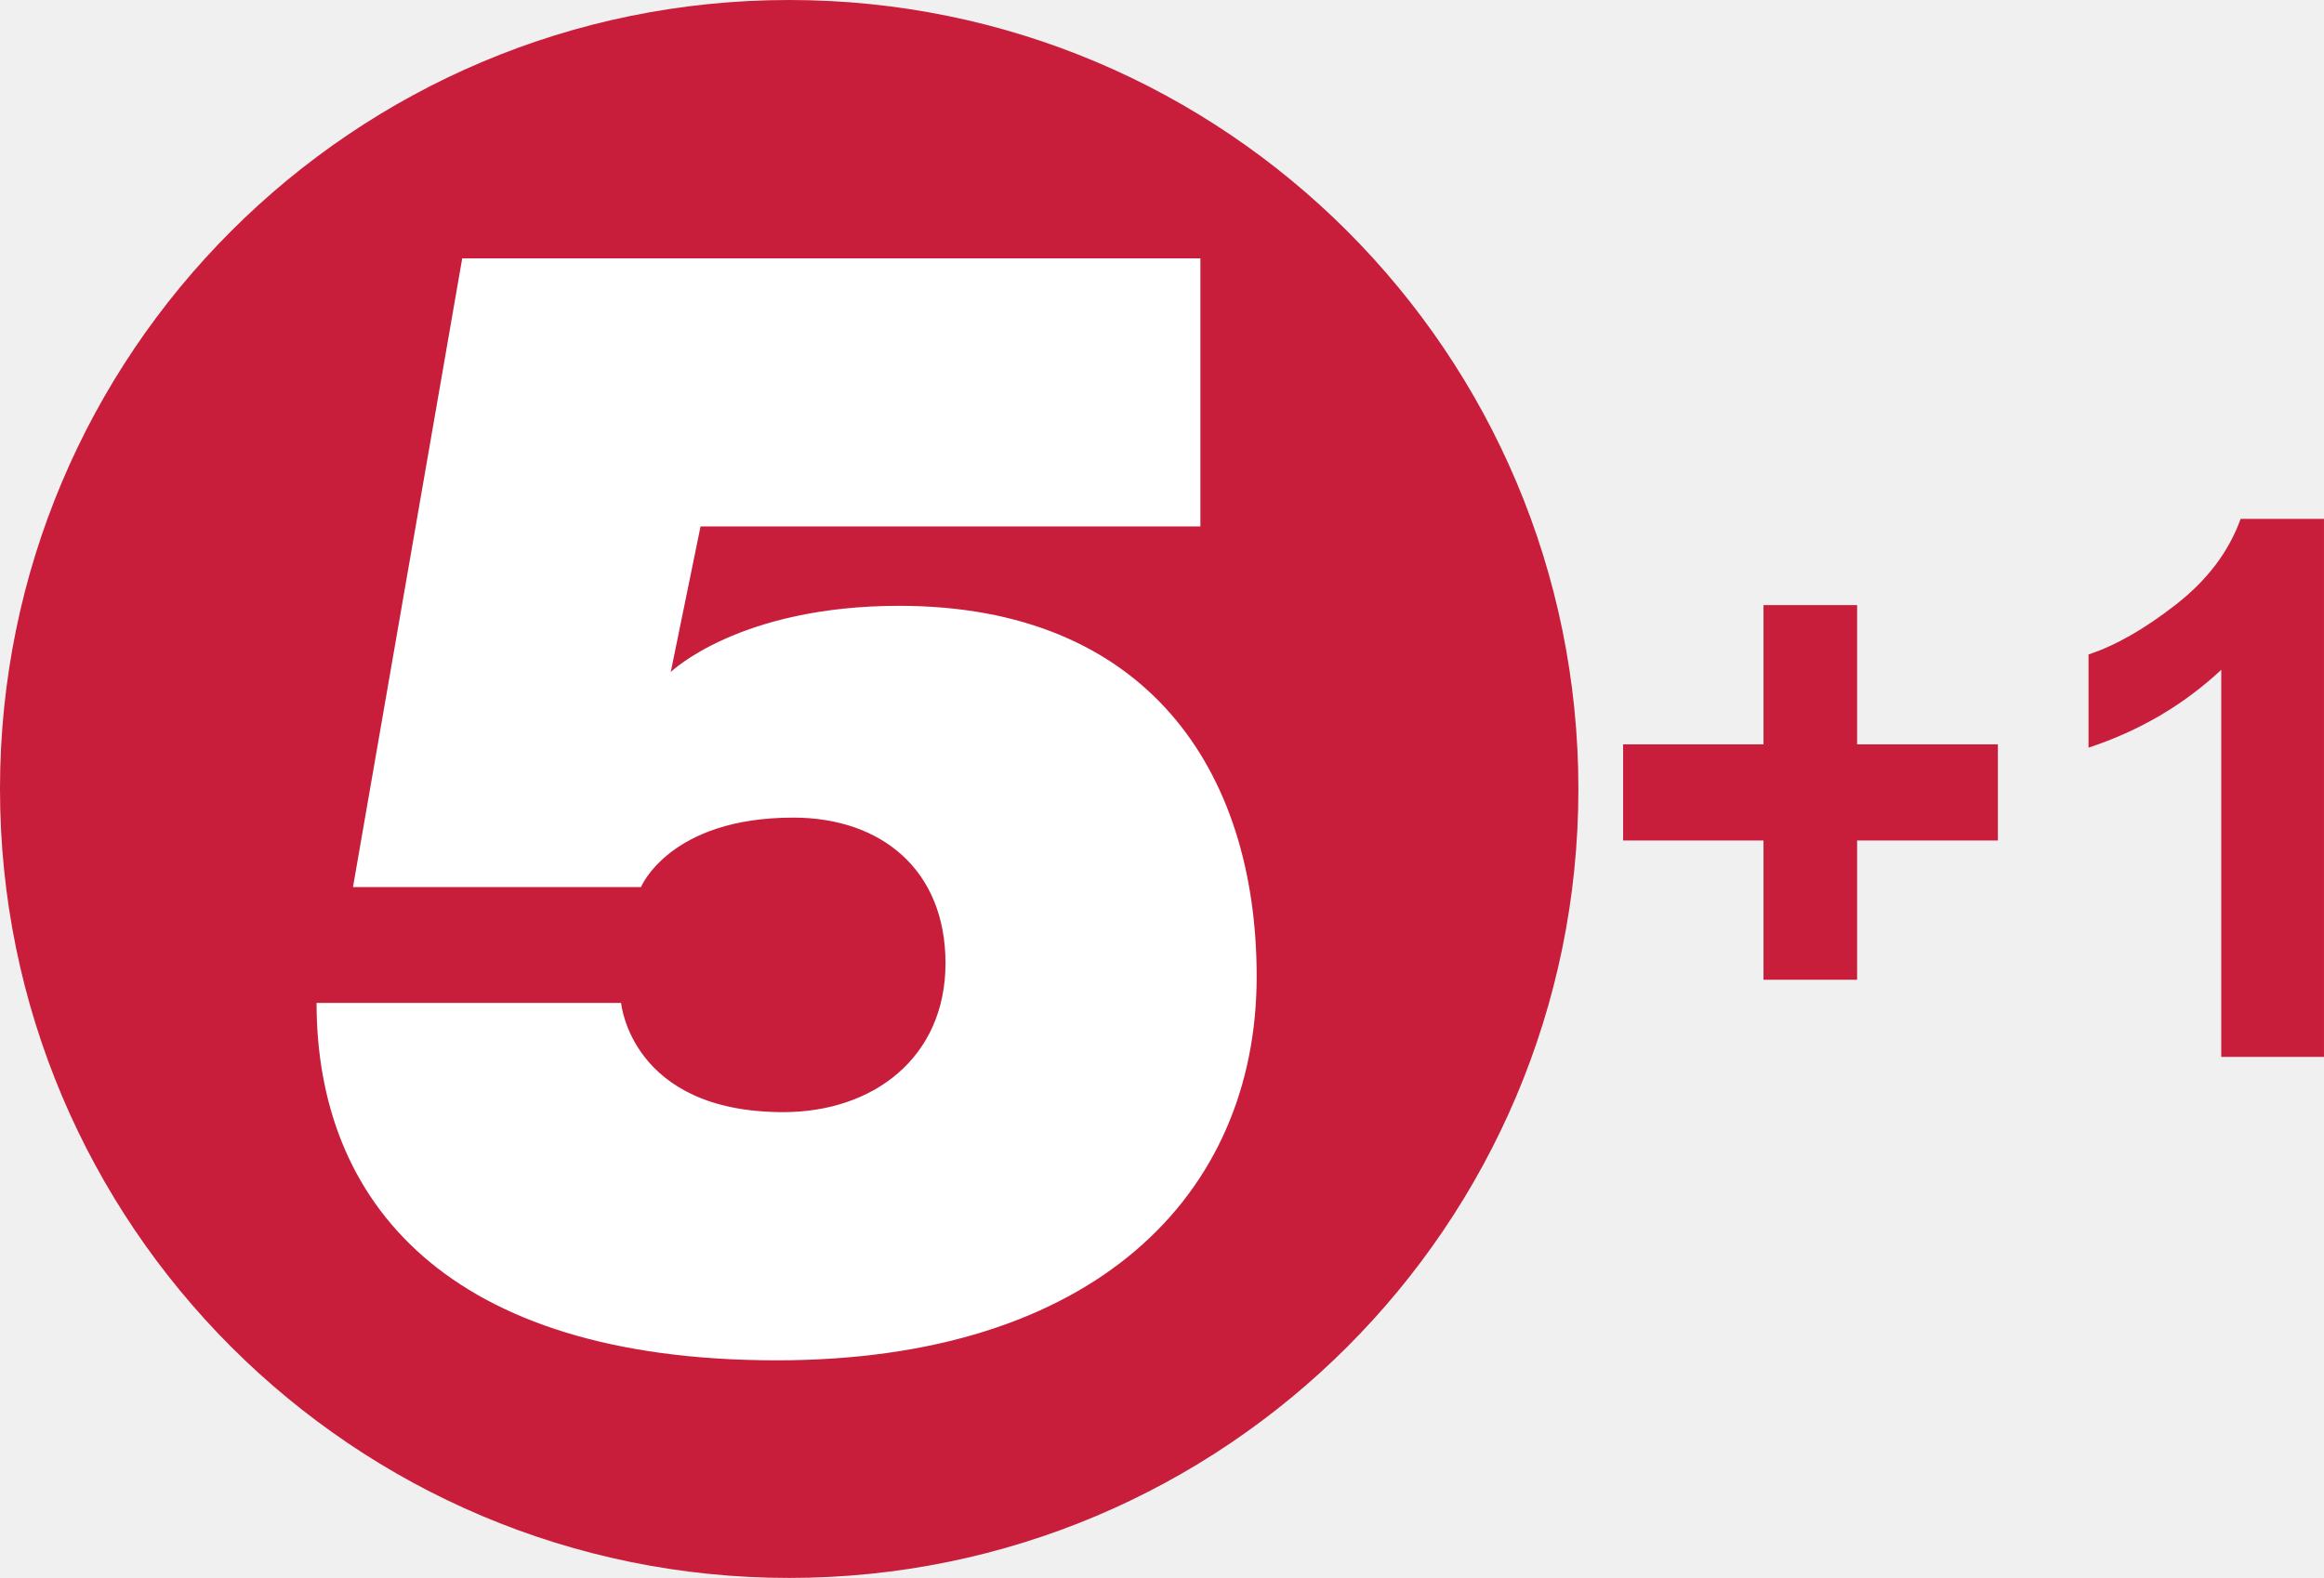
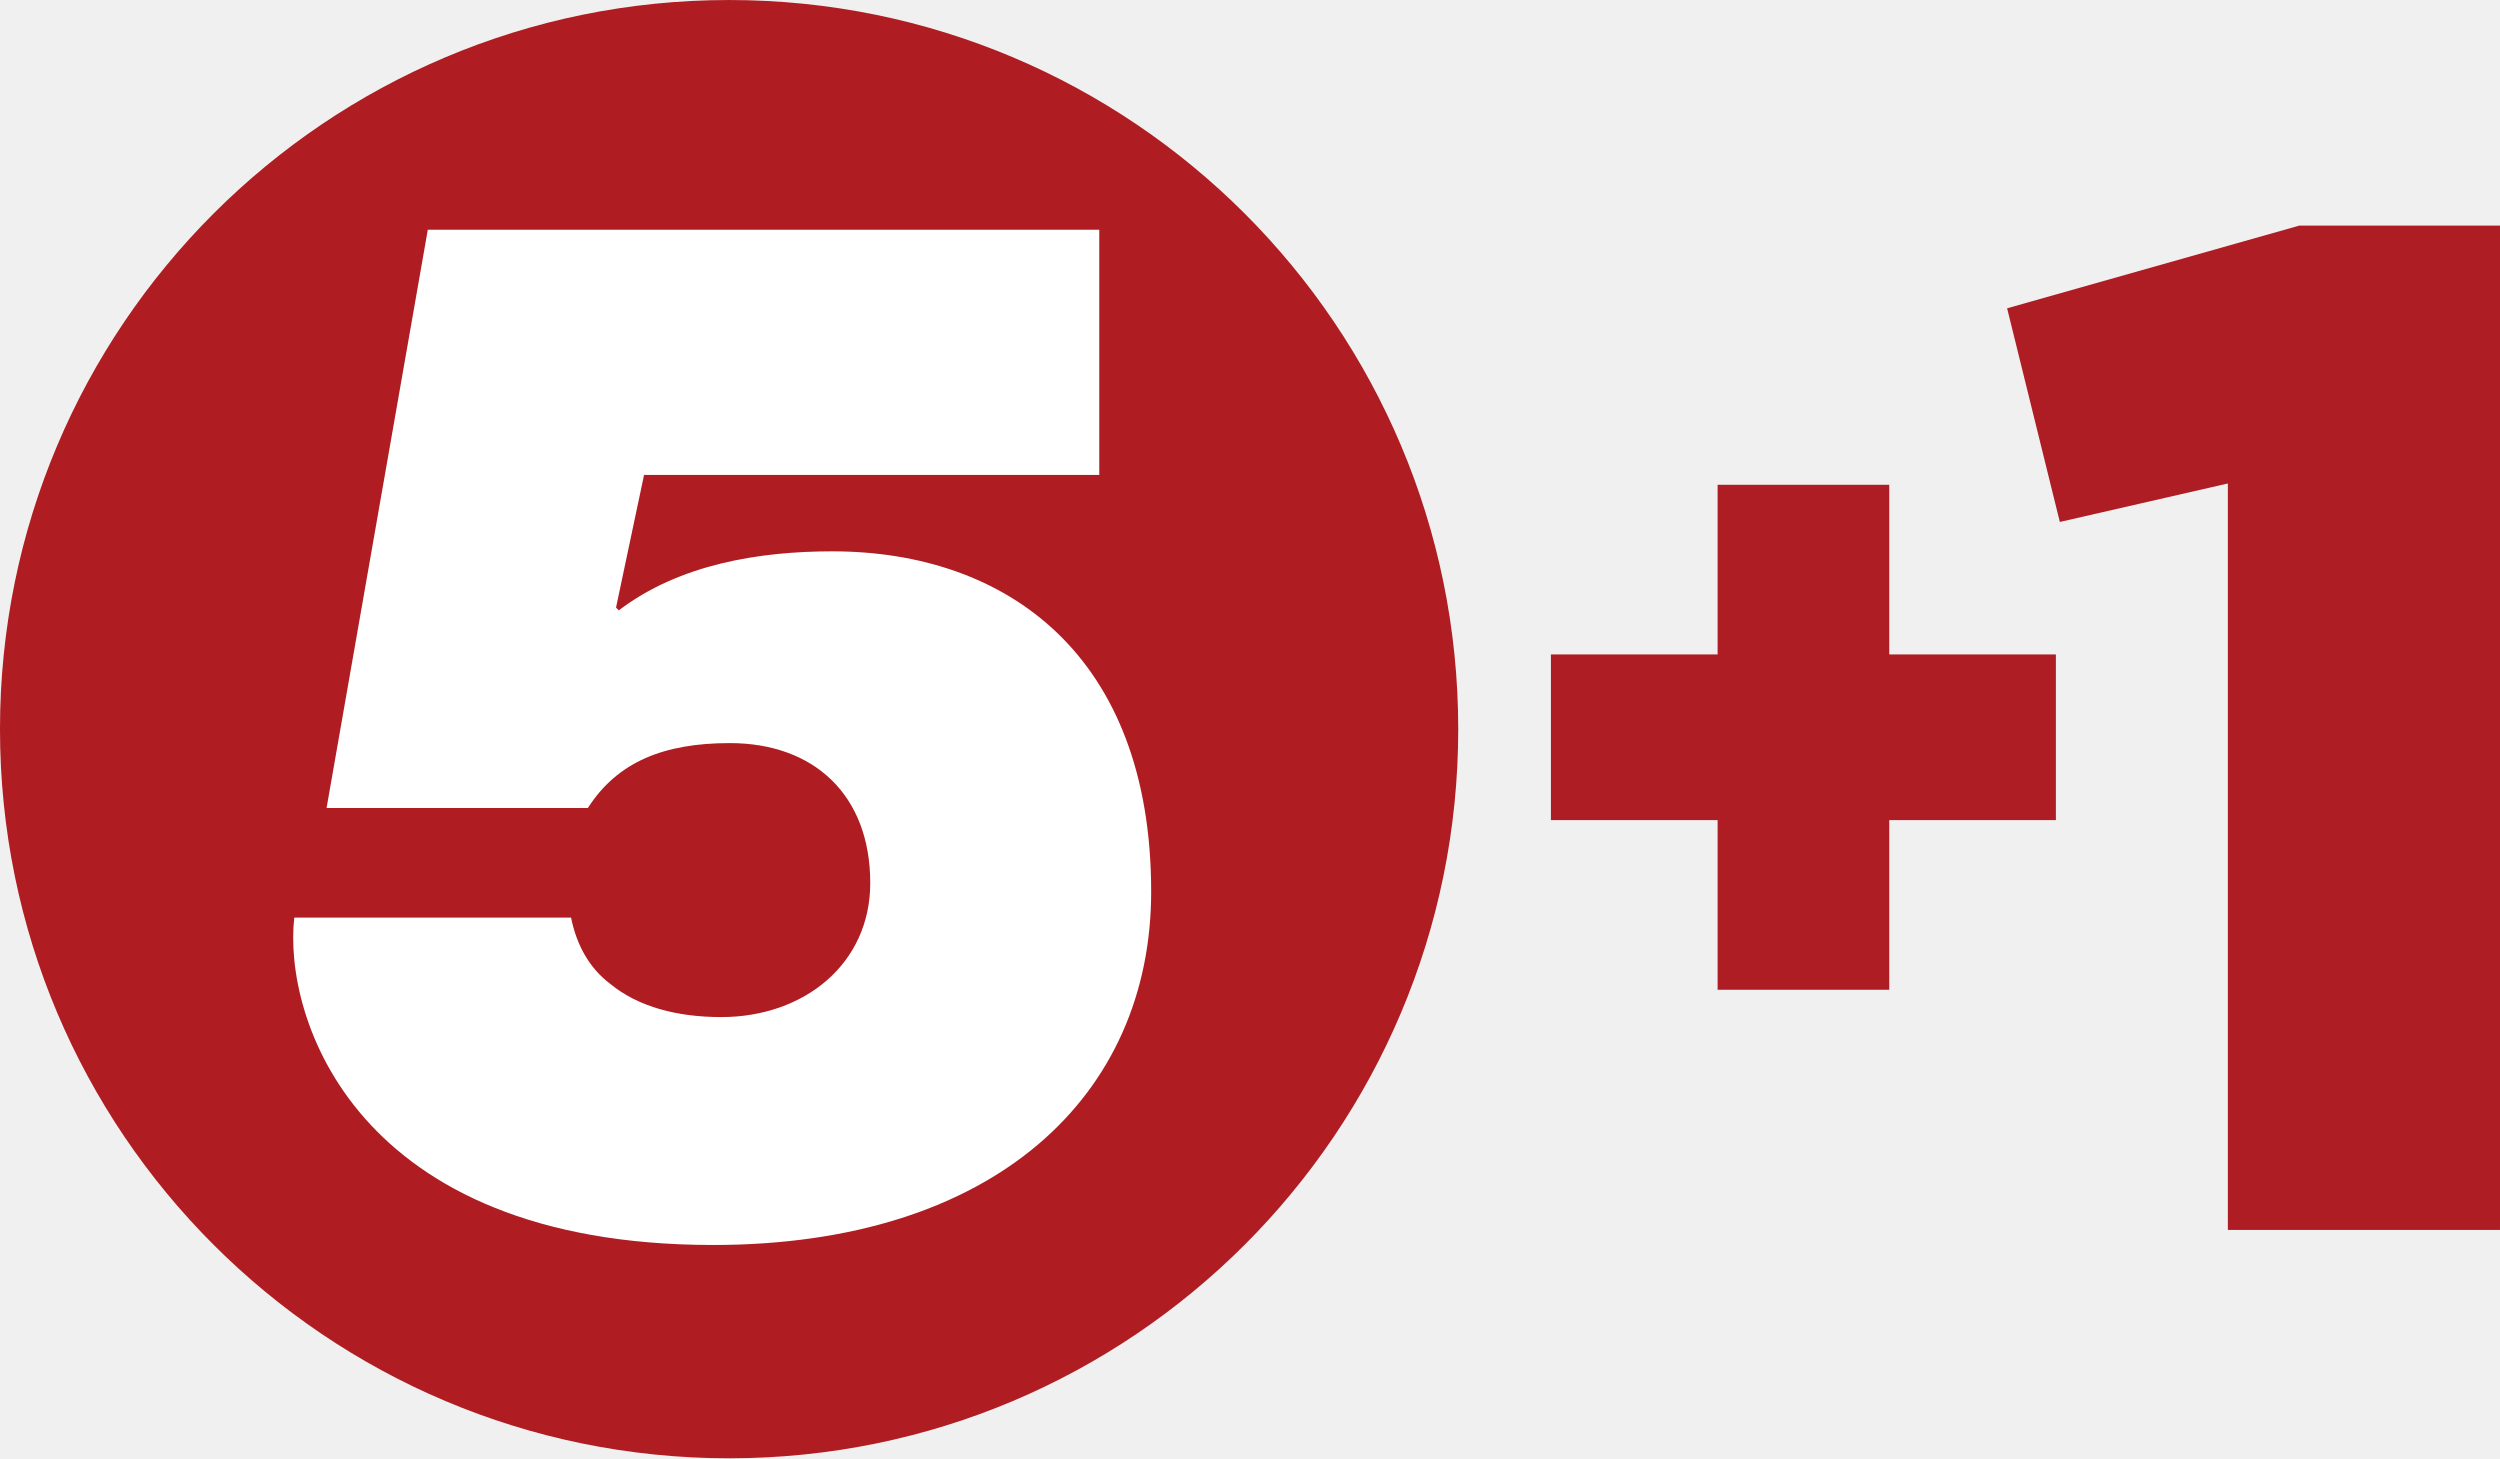
- <svg xmlns="http://www.w3.org/2000/svg" xmlns:xlink="http://www.w3.org/1999/xlink" version="1.1" width="291.532" height="198" id="svg2">
-   <defs id="defs4">
-     <linearGradient id="linearGradient2933">
-       <stop id="stop2935" style="stop-color:#cc1d3c;stop-opacity:1" offset="0" />
-       <stop id="stop2957" style="stop-color:#cd1e3b;stop-opacity:1" offset="0.1" />
-       <stop id="stop2955" style="stop-color:#c81e3b;stop-opacity:1" offset="0.2" />
-       <stop id="stop2953" style="stop-color:#c61d3a;stop-opacity:1" offset="0.3" />
-       <stop id="stop2951" style="stop-color:#c41d38;stop-opacity:1" offset="0.397" />
-       <stop id="stop2949" style="stop-color:#c01d38;stop-opacity:1" offset="0.5" />
-       <stop id="stop2947" style="stop-color:#b91b37;stop-opacity:1" offset="0.6" />
-       <stop id="stop2945" style="stop-color:#b21736;stop-opacity:1" offset="0.7" />
-       <stop id="stop2943" style="stop-color:#a51731;stop-opacity:1" offset="0.8" />
-       <stop id="stop2941" style="stop-color:#931129;stop-opacity:1" offset="0.9" />
-       <stop id="stop2937" style="stop-color:#7f0120;stop-opacity:1" offset="1" />
-     </linearGradient>
-     <radialGradient cx="398.77" cy="184.703" r="34" fx="398.77" fy="184.703" id="radialGradient2939" xlink:href="#linearGradient2933" gradientUnits="userSpaceOnUse" gradientTransform="matrix(-1,-1.06286e-5,-3.26933e-7,-1,802,364.729)" />
-     <radialGradient cx="398.77" cy="184.703" r="34" fx="398.77" fy="184.703" id="radialGradient2970" xlink:href="#linearGradient2933" gradientUnits="userSpaceOnUse" gradientTransform="matrix(-1,-1.06286e-5,-3.26933e-7,-1,802,364.729)" />
-   </defs>
-   <g transform="translate(-1516.003,-599.3638)" id="layer1">
-     <path d="m 435,182.362 a 34,34 0 1 1 -68,0 34,34 0 1 1 68,0 z" transform="matrix(2.911764,0,0,2.911764,447.3854,167.3682)" id="path2924" style="fill:#c81e3b;fill-opacity:1;fill-rule:nonzero;stroke:none" />
-     <path d="m 1666.585,665.417 0,-33.635 -92.599,0 -13.703,78.896 36.126,0 c 0,0 3.578,-8.72 19.101,-8.72 11.039,0 19.101,6.553 19.101,18.271 0,11.798 -9.014,18.686 -20.347,18.686 -19.125,0 -20.347,-13.703 -20.347,-13.703 l -38.202,0 c 0,24.975 16.369,44.846 57.719,44.846 39.725,0 60.21,-20.644 60.21,-48.168 0,-25.91 -13.844,-46.507 -44.846,-46.507 -20.108,0 -28.652,8.305 -28.652,8.305 l 3.737,-18.271 62.702,0 z" id="path2922" style="fill:#ffffff;stroke:none" />
-     <g id="text3003" style="font-size:93.929px;font-style:normal;font-weight:bold;line-height:125%;letter-spacing:0px;word-spacing:0px;fill:#c81e3b;fill-opacity:1;stroke:none;font-family:Sans;-inkscape-font-specification:Sans Bold">
-       <path d="m 1737.225,722.303 0,-17.474 -17.612,0 0,-12.062 17.612,0 0,-17.474 11.741,0 0,17.474 17.657,0 0,12.062 -17.657,0 0,17.474 z" id="path3006" />
-       <path d="m 1807.534,731.98 -12.888,0 0,-48.57 c -4.709,4.403 -10.258,7.659 -16.649,9.769 l 0,-11.695 c 3.363,-1.101 7.017,-3.187 10.961,-6.26 3.944,-3.073 6.65,-6.658 8.118,-10.755 l 10.457,0 z" id="path3008" />
-     </g>
+ <svg xmlns="http://www.w3.org/2000/svg" height="349.99" width="600" version="1.1">
+   <defs />
+   <g fill-rule="nonzero" transform="translate(-21.47253,209.8425)">
+     <path fill="#af1d24" d="m573.27-155.69-70.09,19.836,12.652,51.28,40.327-9.237,0,179.16,65.313,0,0-241.04-48.201,0z" />
+     <path fill="#af1d24" d="m433.7-13.016-40.009,0,0-39.761,40.009,0,0-40.716,41.194,0,0,40.716,39.991,0,0,39.761-39.991,0,0,40.716-41.194,0,0-40.716z" />
+     <path fill="#af1d23" d="m196.46-209.84c-96.651,0-174.99,78.354-174.99,174.99,0,96.651,78.336,175,174.99,175,96.668,0,174.99-78.354,174.99-175,0-96.633-78.318-174.99-174.99-174.99" />
+     <path fill="#FFF" d="m192.57,88.95c-85.963,0-103.18-54.696-100.47-78.566h66.427c1.327,6.565,4.371,12.121,9.431,15.926,6.742,5.539,16.173,7.945,26.631,7.945,19.889,0,35.744-12.794,35.744-32.17,0-21.11-13.484-33.585-33.709-33.585-15.855,0-26.967,4.512-34.063,15.572h-62.711l24.295-138.78h161.15v58.854h-109.25l-6.724,31.816,0.655,0.69c14.492-11.059,33.709-14.174,51.245-14.174,41.814,0,76.531,24.897,76.531,81.681,0,48.803-37.407,84.795-105.18,84.795" />
  </g>
</svg>
